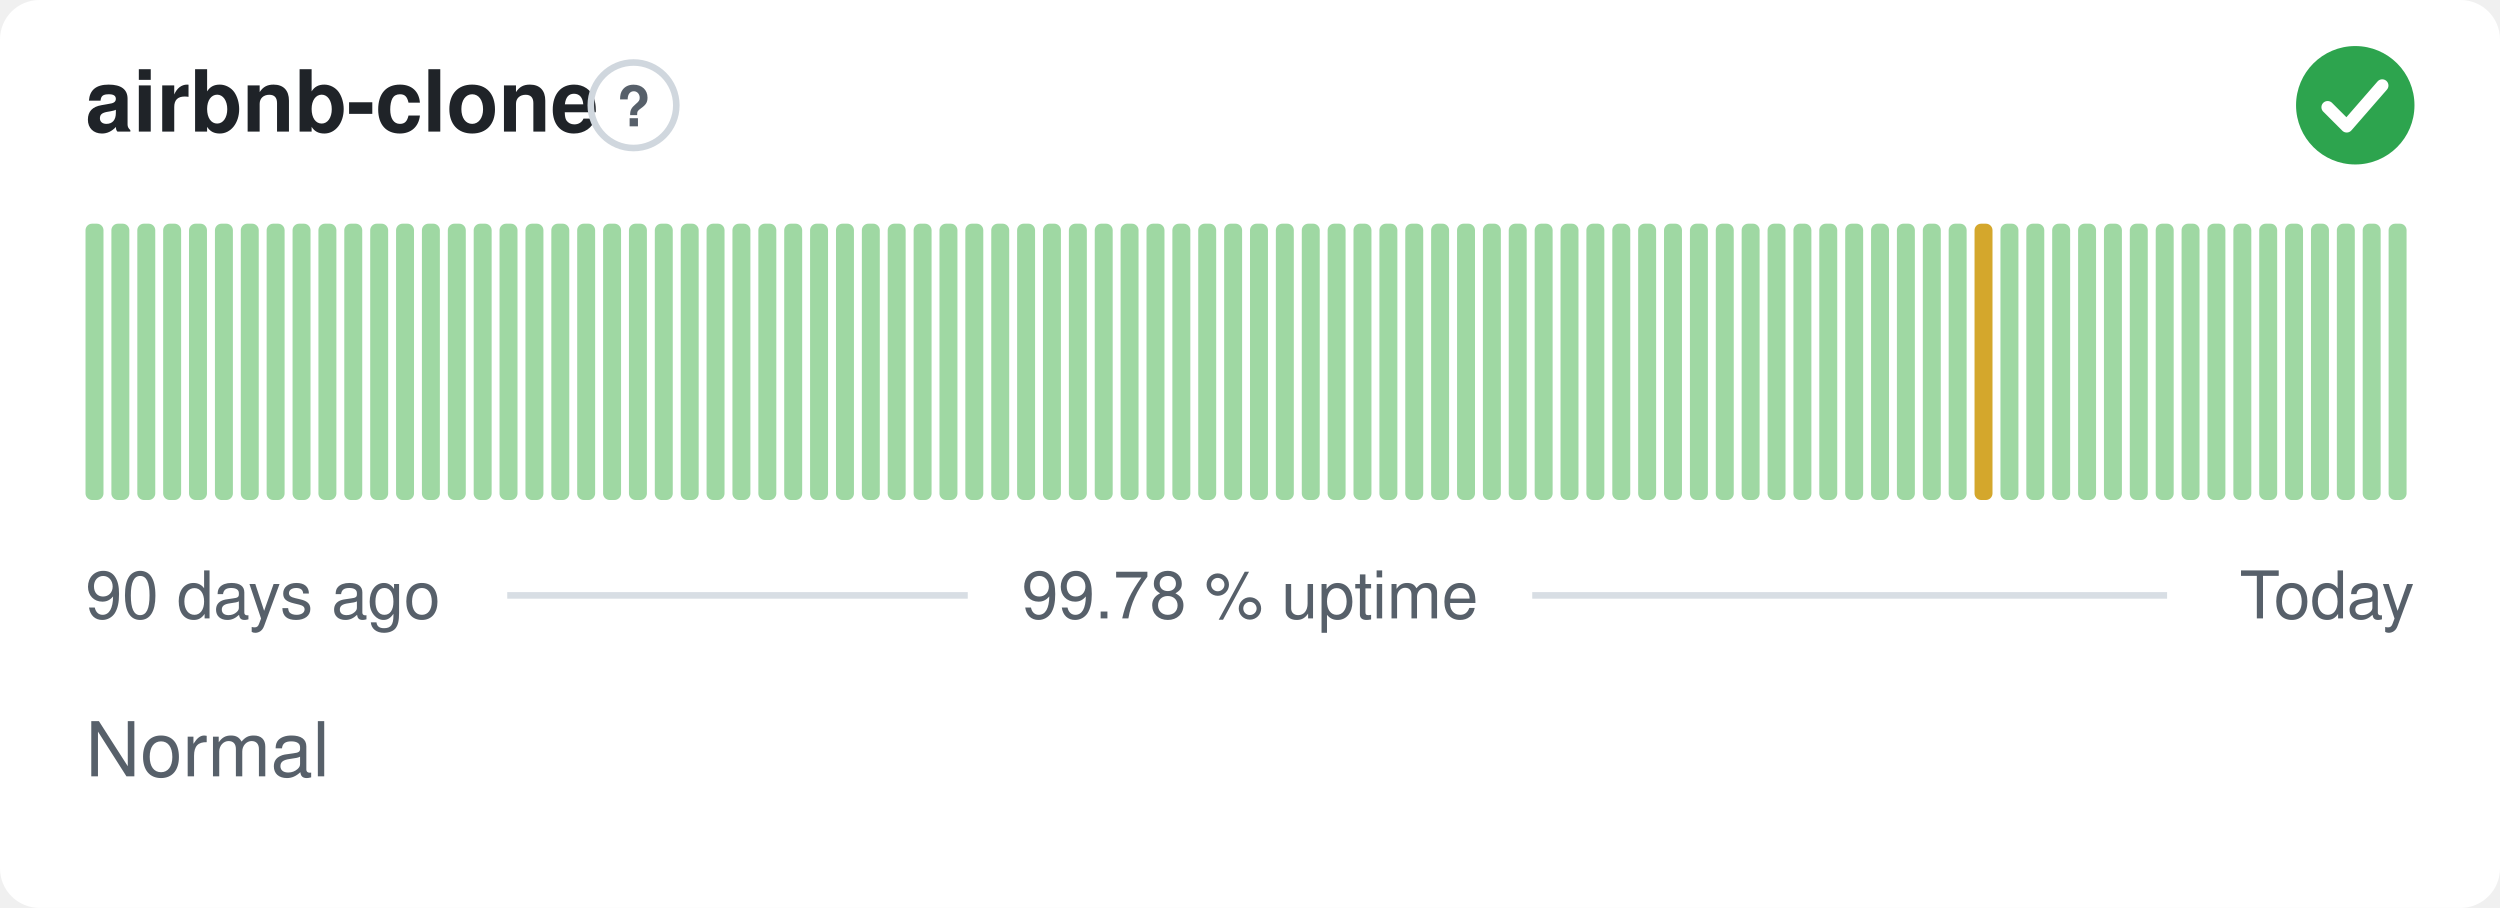
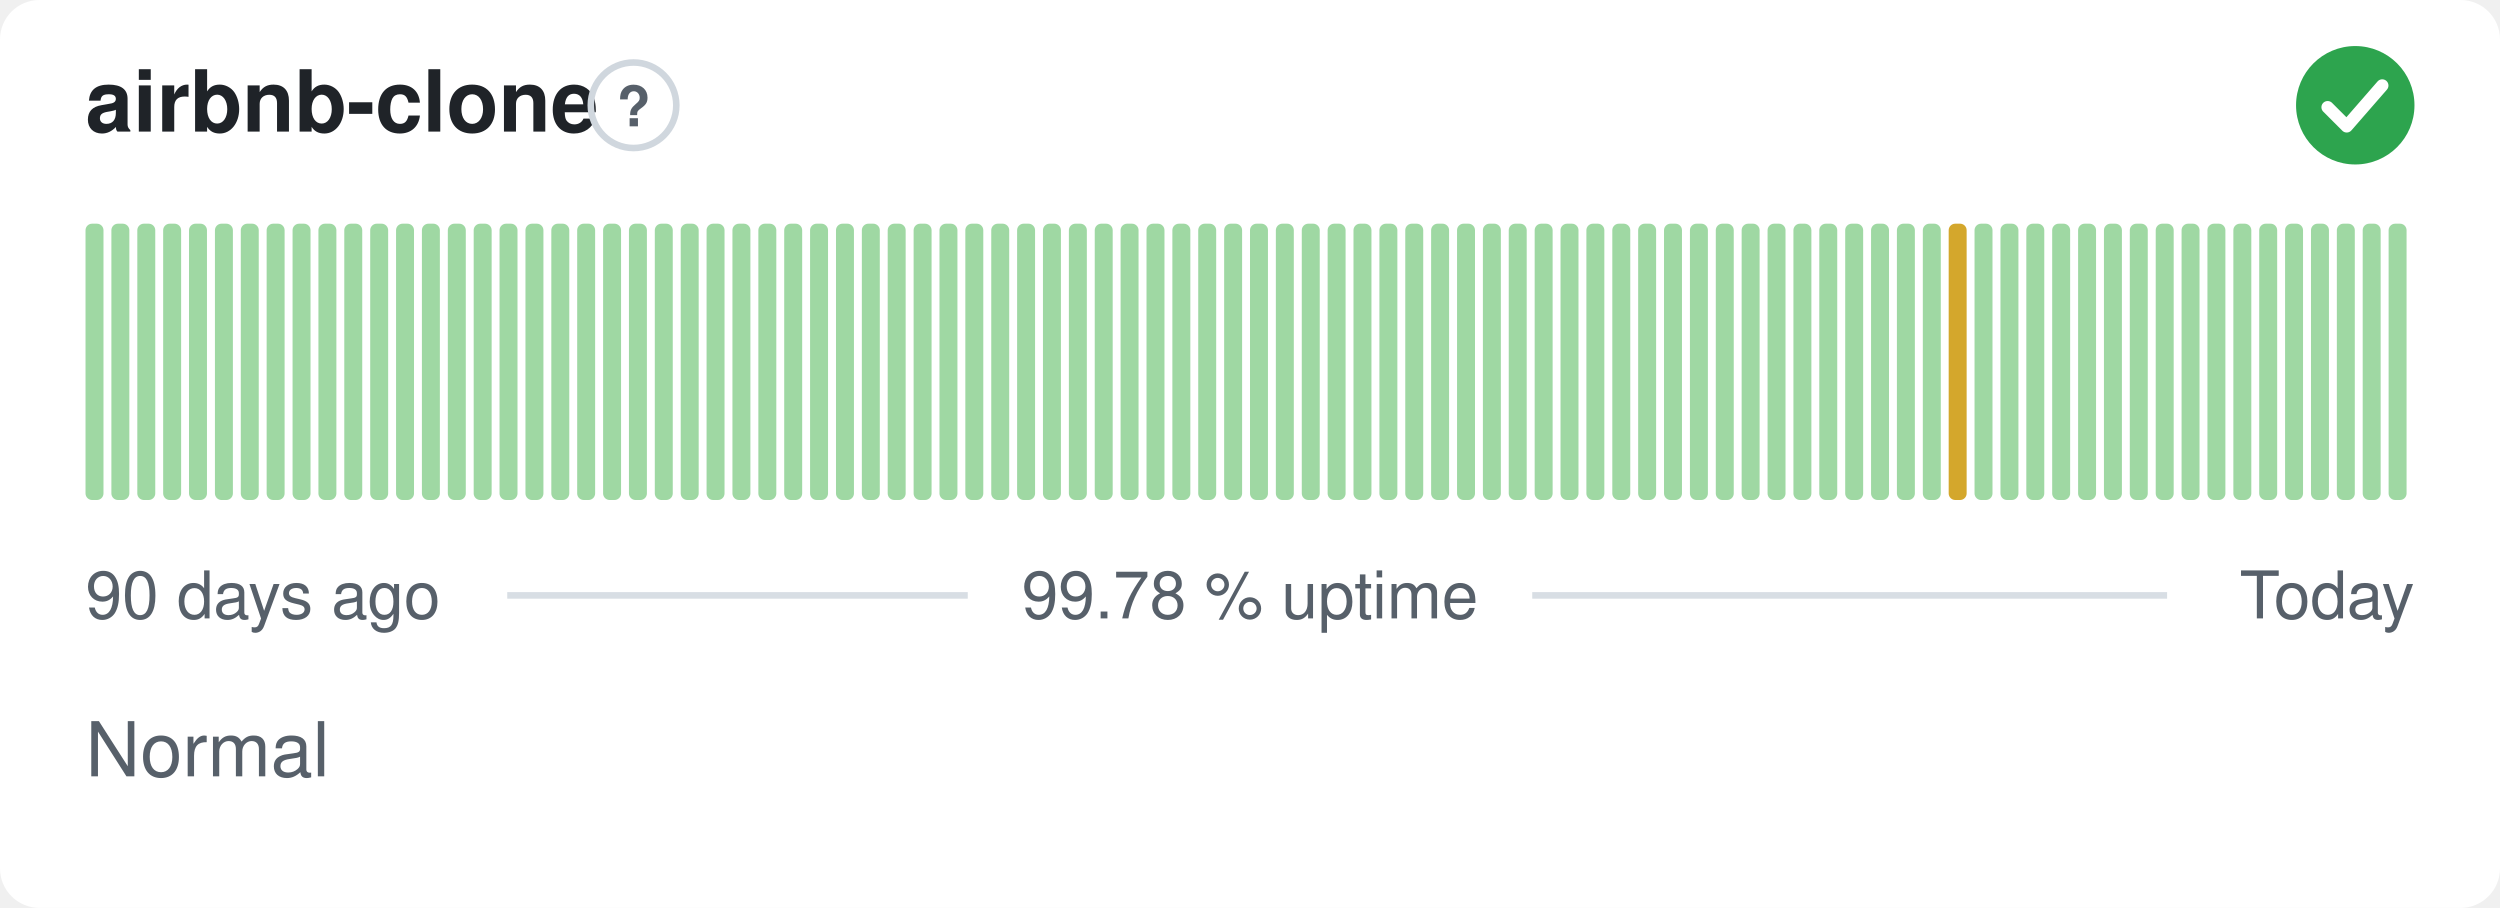
<svg xmlns="http://www.w3.org/2000/svg" width="380" height="138" viewBox="0 0 380 138" role="img" aria-label="airbnb-clone: Normal, 99.78 % uptime over the last 90 days" font-family="-apple-system,BlinkMacSystemFont,'Segoe UI',Helvetica,Arial,sans-serif">
  <style>
    @media (prefers-color-scheme: dark) {
      .bg { fill: #0d1117 }
      .title { fill: #e6edf3 }
      .muted { fill: #8b949e }
      .hint { stroke: #30363d }
      .rule { stroke: #30363d }
      .nodata { fill: #21262d }
    }
  </style>
  <rect class="bg" width="380" height="138" rx="6" fill="#ffffff" />
  <text class="title" x="13" y="20" font-size="13" font-weight="600" fill="#1f2328">airbnb-clone</text>
  <circle class="hint" cx="96.3" cy="16" r="6.5" fill="none" stroke="#d0d7de" stroke-width="1" />
  <text class="muted" x="96.3" y="19.2" text-anchor="middle" font-size="8.5" font-weight="700" fill="#57606a">?</text>
  <circle cx="358" cy="16" r="9" fill="#2da44e" />
  <path d="M353.80 16.30l2.90 2.90 5.40 -6.20" fill="none" stroke="#fff" stroke-width="1.89" stroke-linecap="round" stroke-linejoin="round" />
  <rect x="13.00" y="34.00" width="2.73" height="42.00" rx="1" fill="#9fd8a3" />
  <rect x="16.93" y="34.00" width="2.73" height="42.00" rx="1" fill="#9fd8a3" />
  <rect x="20.87" y="34.00" width="2.73" height="42.00" rx="1" fill="#9fd8a3" />
  <rect x="24.80" y="34.00" width="2.73" height="42.00" rx="1" fill="#9fd8a3" />
  <rect x="28.73" y="34.00" width="2.73" height="42.00" rx="1" fill="#9fd8a3" />
  <rect x="32.67" y="34.00" width="2.73" height="42.00" rx="1" fill="#9fd8a3" />
  <rect x="36.60" y="34.00" width="2.73" height="42.00" rx="1" fill="#9fd8a3" />
  <rect x="40.53" y="34.00" width="2.73" height="42.00" rx="1" fill="#9fd8a3" />
  <rect x="44.47" y="34.00" width="2.73" height="42.00" rx="1" fill="#9fd8a3" />
  <rect x="48.40" y="34.00" width="2.73" height="42.00" rx="1" fill="#9fd8a3" />
  <rect x="52.33" y="34.00" width="2.73" height="42.00" rx="1" fill="#9fd8a3" />
  <rect x="56.27" y="34.00" width="2.73" height="42.00" rx="1" fill="#9fd8a3" />
  <rect x="60.20" y="34.00" width="2.73" height="42.00" rx="1" fill="#9fd8a3" />
  <rect x="64.13" y="34.00" width="2.73" height="42.00" rx="1" fill="#9fd8a3" />
  <rect x="68.07" y="34.00" width="2.73" height="42.00" rx="1" fill="#9fd8a3" />
  <rect x="72.00" y="34.00" width="2.73" height="42.00" rx="1" fill="#9fd8a3" />
  <rect x="75.93" y="34.00" width="2.73" height="42.00" rx="1" fill="#9fd8a3" />
  <rect x="79.87" y="34.00" width="2.73" height="42.00" rx="1" fill="#9fd8a3" />
  <rect x="83.80" y="34.00" width="2.73" height="42.00" rx="1" fill="#9fd8a3" />
  <rect x="87.73" y="34.00" width="2.73" height="42.00" rx="1" fill="#9fd8a3" />
  <rect x="91.67" y="34.00" width="2.73" height="42.00" rx="1" fill="#9fd8a3" />
  <rect x="95.60" y="34.00" width="2.73" height="42.00" rx="1" fill="#9fd8a3" />
  <rect x="99.53" y="34.00" width="2.73" height="42.00" rx="1" fill="#9fd8a3" />
  <rect x="103.47" y="34.00" width="2.73" height="42.00" rx="1" fill="#9fd8a3" />
  <rect x="107.40" y="34.00" width="2.73" height="42.00" rx="1" fill="#9fd8a3" />
  <rect x="111.33" y="34.00" width="2.73" height="42.00" rx="1" fill="#9fd8a3" />
  <rect x="115.27" y="34.00" width="2.73" height="42.00" rx="1" fill="#9fd8a3" />
  <rect x="119.20" y="34.00" width="2.73" height="42.00" rx="1" fill="#9fd8a3" />
  <rect x="123.13" y="34.00" width="2.73" height="42.00" rx="1" fill="#9fd8a3" />
  <rect x="127.07" y="34.00" width="2.73" height="42.00" rx="1" fill="#9fd8a3" />
  <rect x="131.00" y="34.00" width="2.73" height="42.00" rx="1" fill="#9fd8a3" />
  <rect x="134.93" y="34.00" width="2.73" height="42.00" rx="1" fill="#9fd8a3" />
  <rect x="138.87" y="34.00" width="2.73" height="42.00" rx="1" fill="#9fd8a3" />
  <rect x="142.80" y="34.00" width="2.73" height="42.00" rx="1" fill="#9fd8a3" />
  <rect x="146.73" y="34.00" width="2.73" height="42.00" rx="1" fill="#9fd8a3" />
  <rect x="150.67" y="34.00" width="2.73" height="42.00" rx="1" fill="#9fd8a3" />
  <rect x="154.60" y="34.00" width="2.73" height="42.00" rx="1" fill="#9fd8a3" />
  <rect x="158.53" y="34.00" width="2.73" height="42.00" rx="1" fill="#9fd8a3" />
  <rect x="162.47" y="34.00" width="2.73" height="42.00" rx="1" fill="#9fd8a3" />
  <rect x="166.40" y="34.00" width="2.73" height="42.00" rx="1" fill="#9fd8a3" />
  <rect x="170.33" y="34.00" width="2.73" height="42.00" rx="1" fill="#9fd8a3" />
  <rect x="174.27" y="34.00" width="2.73" height="42.00" rx="1" fill="#9fd8a3" />
  <rect x="178.20" y="34.00" width="2.73" height="42.00" rx="1" fill="#9fd8a3" />
  <rect x="182.13" y="34.00" width="2.73" height="42.00" rx="1" fill="#9fd8a3" />
  <rect x="186.07" y="34.00" width="2.73" height="42.00" rx="1" fill="#9fd8a3" />
  <rect x="190.00" y="34.00" width="2.73" height="42.00" rx="1" fill="#9fd8a3" />
  <rect x="193.93" y="34.00" width="2.73" height="42.00" rx="1" fill="#9fd8a3" />
  <rect x="197.87" y="34.00" width="2.73" height="42.00" rx="1" fill="#9fd8a3" />
  <rect x="201.80" y="34.00" width="2.73" height="42.00" rx="1" fill="#9fd8a3" />
  <rect x="205.73" y="34.00" width="2.73" height="42.00" rx="1" fill="#9fd8a3" />
  <rect x="209.67" y="34.00" width="2.73" height="42.00" rx="1" fill="#9fd8a3" />
  <rect x="213.60" y="34.00" width="2.73" height="42.00" rx="1" fill="#9fd8a3" />
  <rect x="217.53" y="34.00" width="2.73" height="42.00" rx="1" fill="#9fd8a3" />
  <rect x="221.47" y="34.00" width="2.73" height="42.00" rx="1" fill="#9fd8a3" />
  <rect x="225.40" y="34.00" width="2.73" height="42.00" rx="1" fill="#9fd8a3" />
  <rect x="229.33" y="34.00" width="2.73" height="42.00" rx="1" fill="#9fd8a3" />
  <rect x="233.27" y="34.00" width="2.73" height="42.00" rx="1" fill="#9fd8a3" />
  <rect x="237.20" y="34.00" width="2.73" height="42.00" rx="1" fill="#9fd8a3" />
  <rect x="241.13" y="34.00" width="2.73" height="42.00" rx="1" fill="#9fd8a3" />
  <rect x="245.07" y="34.00" width="2.73" height="42.00" rx="1" fill="#9fd8a3" />
  <rect x="249.00" y="34.00" width="2.73" height="42.00" rx="1" fill="#9fd8a3" />
  <rect x="252.93" y="34.00" width="2.73" height="42.00" rx="1" fill="#9fd8a3" />
  <rect x="256.87" y="34.00" width="2.73" height="42.00" rx="1" fill="#9fd8a3" />
  <rect x="260.80" y="34.00" width="2.73" height="42.00" rx="1" fill="#9fd8a3" />
  <rect x="264.73" y="34.00" width="2.73" height="42.00" rx="1" fill="#9fd8a3" />
  <rect x="268.67" y="34.00" width="2.73" height="42.00" rx="1" fill="#9fd8a3" />
  <rect x="272.60" y="34.00" width="2.73" height="42.00" rx="1" fill="#9fd8a3" />
  <rect x="276.53" y="34.00" width="2.73" height="42.00" rx="1" fill="#9fd8a3" />
  <rect x="280.47" y="34.00" width="2.73" height="42.00" rx="1" fill="#9fd8a3" />
  <rect x="284.40" y="34.00" width="2.73" height="42.00" rx="1" fill="#9fd8a3" />
  <rect x="288.33" y="34.00" width="2.73" height="42.00" rx="1" fill="#9fd8a3" />
  <rect x="292.27" y="34.00" width="2.73" height="42.00" rx="1" fill="#9fd8a3" />
-   <rect x="296.20" y="34.00" width="2.73" height="42.00" rx="1" fill="#9fd8a3" />
-   <rect x="300.13" y="34.00" width="2.73" height="42.00" rx="1" fill="#d4a72c" />
+   <rect x="296.20" y="34.00" width="2.73" height="42.00" rx="1" fill="#d4a72c" />
+   <rect x="300.13" y="34.00" width="2.73" height="42.00" rx="1" fill="#9fd8a3" />
  <rect x="304.07" y="34.00" width="2.73" height="42.00" rx="1" fill="#9fd8a3" />
  <rect x="308.00" y="34.00" width="2.73" height="42.00" rx="1" fill="#9fd8a3" />
  <rect x="311.93" y="34.00" width="2.73" height="42.00" rx="1" fill="#9fd8a3" />
  <rect x="315.87" y="34.00" width="2.73" height="42.00" rx="1" fill="#9fd8a3" />
  <rect x="319.80" y="34.00" width="2.73" height="42.00" rx="1" fill="#9fd8a3" />
  <rect x="323.73" y="34.00" width="2.73" height="42.00" rx="1" fill="#9fd8a3" />
  <rect x="327.67" y="34.00" width="2.73" height="42.00" rx="1" fill="#9fd8a3" />
  <rect x="331.60" y="34.00" width="2.73" height="42.00" rx="1" fill="#9fd8a3" />
  <rect x="335.53" y="34.00" width="2.73" height="42.00" rx="1" fill="#9fd8a3" />
  <rect x="339.47" y="34.00" width="2.73" height="42.00" rx="1" fill="#9fd8a3" />
  <rect x="343.40" y="34.00" width="2.73" height="42.00" rx="1" fill="#9fd8a3" />
  <rect x="347.33" y="34.00" width="2.73" height="42.00" rx="1" fill="#9fd8a3" />
  <rect x="351.27" y="34.00" width="2.73" height="42.00" rx="1" fill="#9fd8a3" />
  <rect x="355.20" y="34.00" width="2.73" height="42.00" rx="1" fill="#9fd8a3" />
  <rect x="359.13" y="34.00" width="2.73" height="42.00" rx="1" fill="#9fd8a3" />
  <rect x="363.07" y="34.00" width="2.73" height="42.00" rx="1" fill="#9fd8a3" />
  <text class="muted" x="13" y="94" font-size="10" fill="#57606a">90 days ago</text>
  <text class="muted" x="190" y="94" text-anchor="middle" font-size="10" fill="#57606a">99.78 % uptime</text>
  <text class="muted" x="367" y="94" text-anchor="end" font-size="10" fill="#57606a">Today</text>
  <line class="rule" x1="77.1" y1="90.5" x2="147.1" y2="90.5" stroke="#d8dee4" stroke-width="1" />
  <line class="rule" x1="232.9" y1="90.5" x2="329.4" y2="90.5" stroke="#d8dee4" stroke-width="1" />
  <text class="muted" x="13" y="118" font-size="11.5" fill="#57606a">Normal</text>
</svg>
